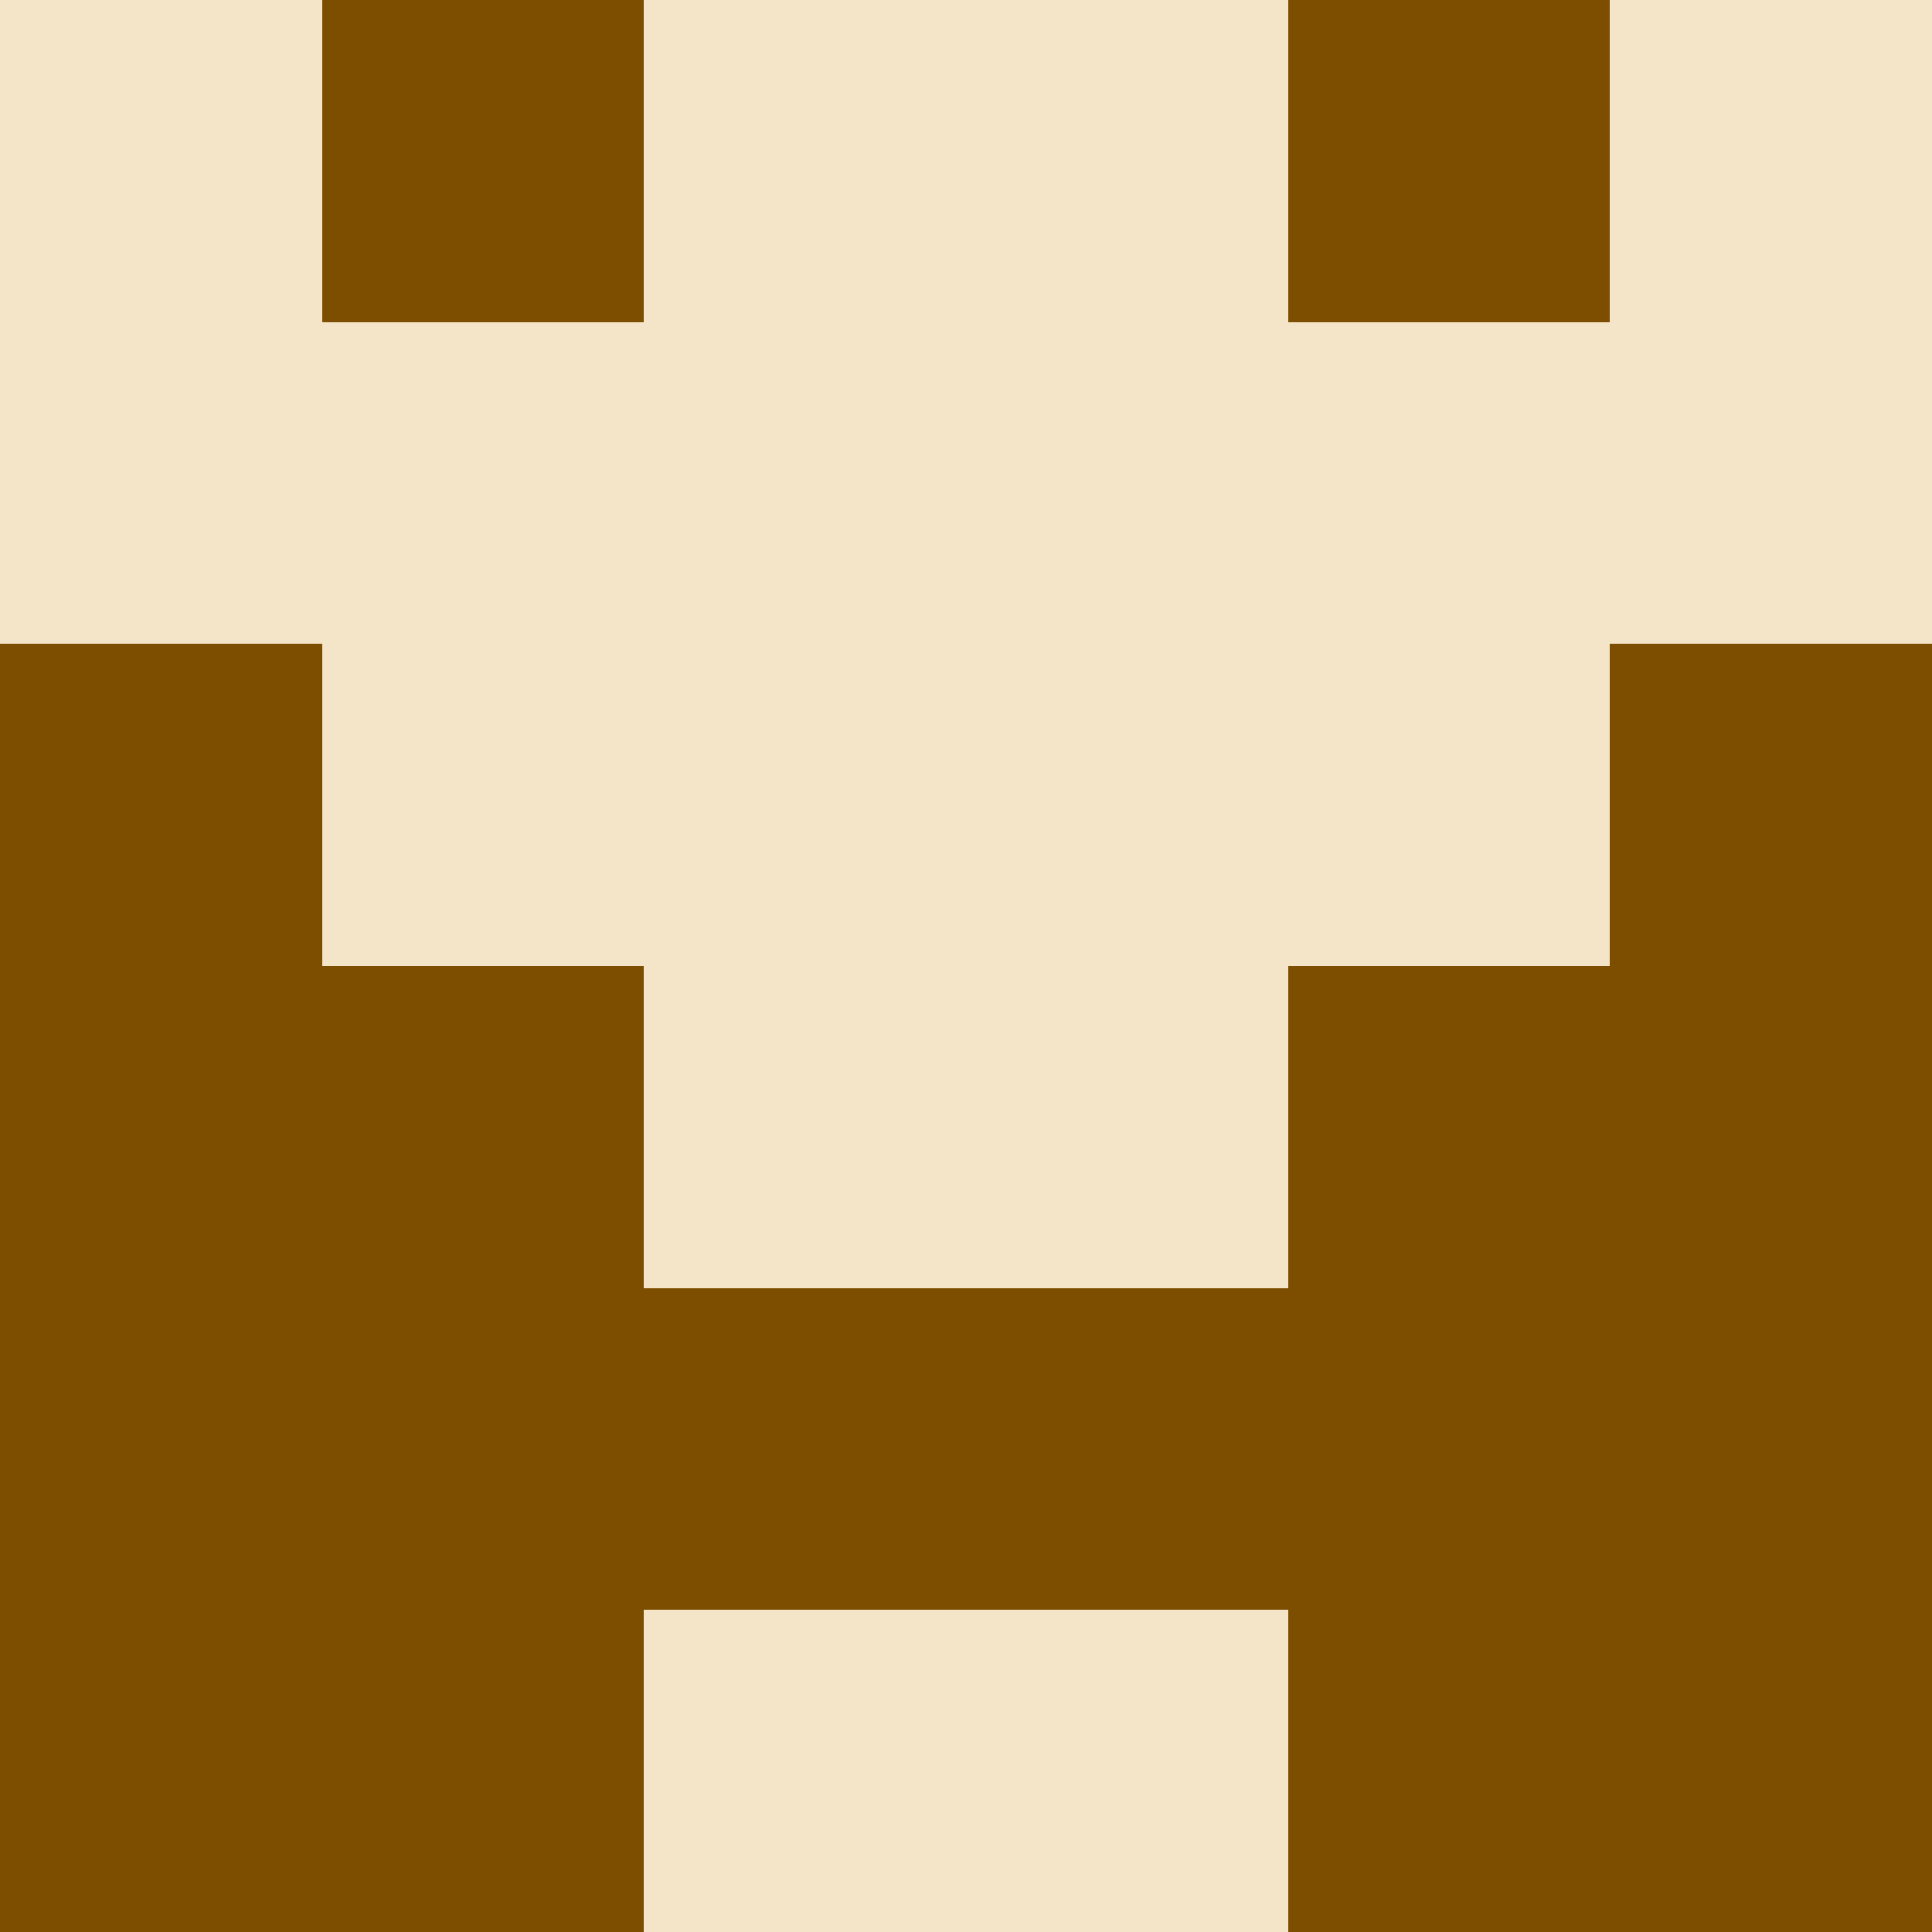
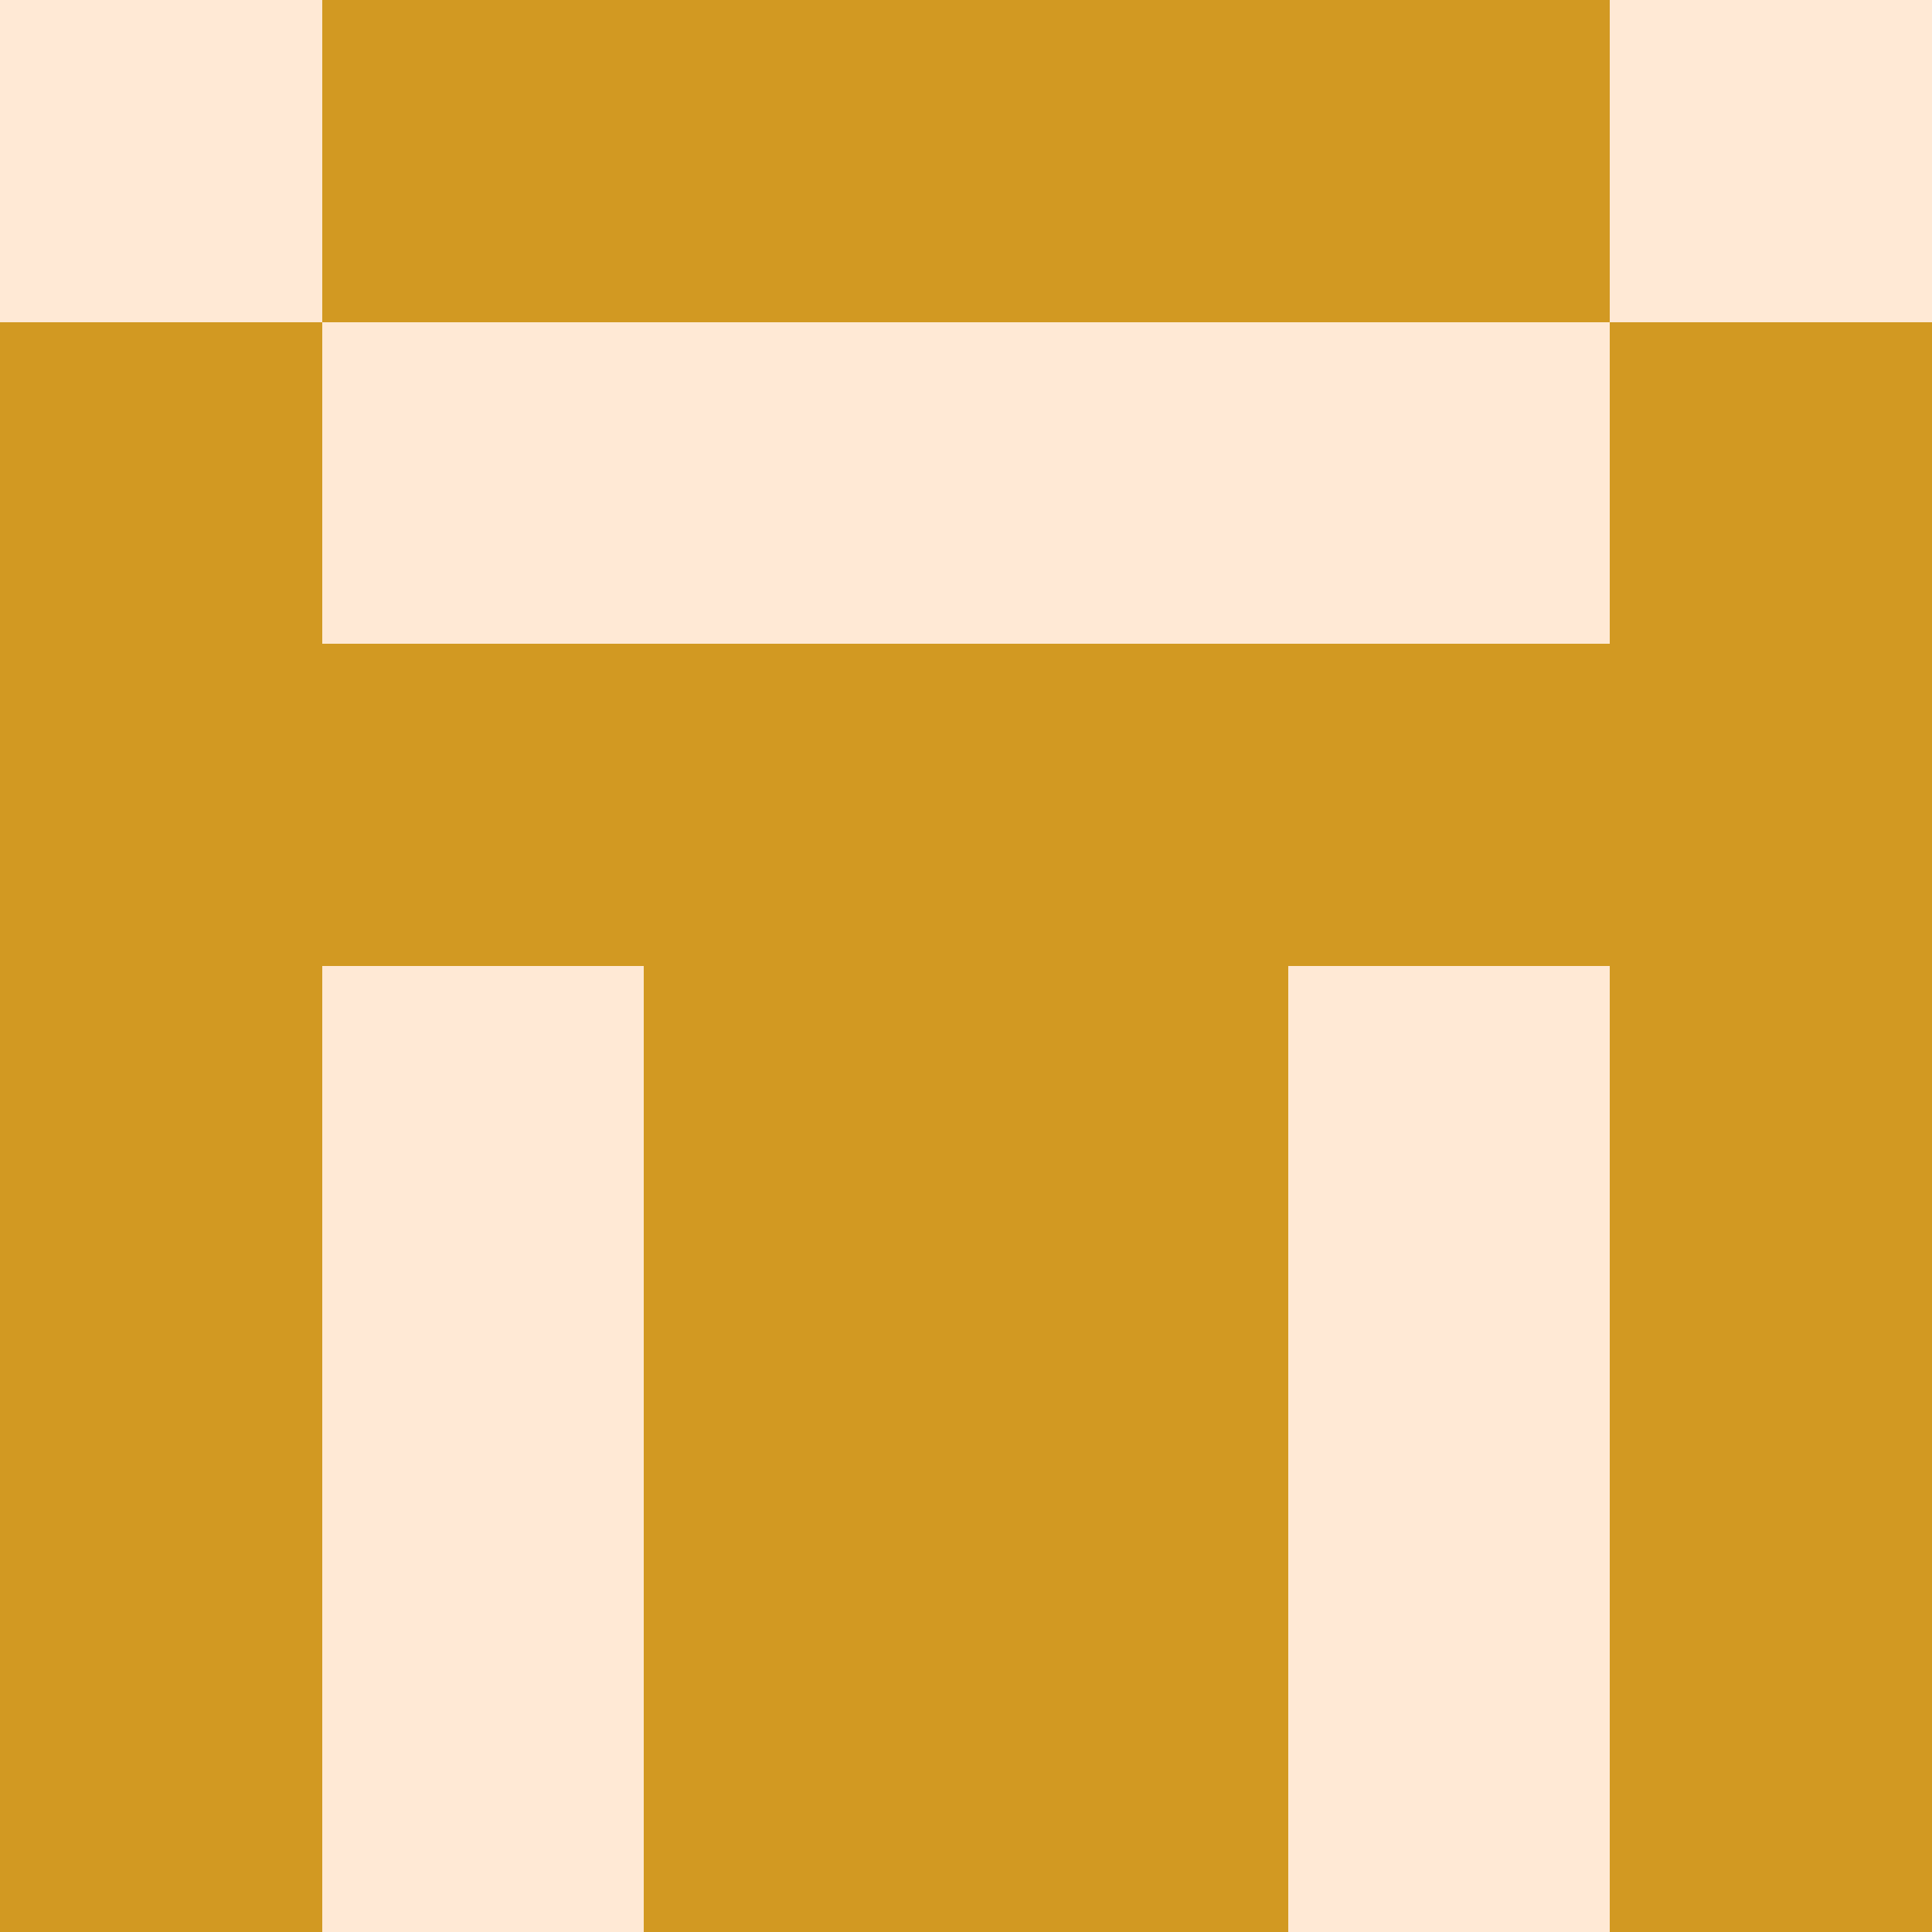
<svg xmlns="http://www.w3.org/2000/svg" viewBox="0 0 48 48" width="192" height="192" shape-rendering="crispEdges">
-   <rect width="48" height="48" fill="#d29922" opacity="0.25" />
-   <rect x="8" y="0" width="8" height="8" fill="#7d4e00" />
-   <rect x="32" y="0" width="8" height="8" fill="#7d4e00" />
-   <rect x="0" y="16" width="8" height="8" fill="#7d4e00" />
-   <rect x="40" y="16" width="8" height="8" fill="#7d4e00" />
-   <rect x="0" y="24" width="8" height="8" fill="#7d4e00" />
-   <rect x="40" y="24" width="8" height="8" fill="#7d4e00" />
-   <rect x="8" y="24" width="8" height="8" fill="#7d4e00" />
-   <rect x="32" y="24" width="8" height="8" fill="#7d4e00" />
-   <rect x="0" y="32" width="8" height="8" fill="#7d4e00" />
-   <rect x="40" y="32" width="8" height="8" fill="#7d4e00" />
-   <rect x="8" y="32" width="8" height="8" fill="#7d4e00" />
-   <rect x="32" y="32" width="8" height="8" fill="#7d4e00" />
-   <rect x="16" y="32" width="8" height="8" fill="#7d4e00" />
-   <rect x="24" y="32" width="8" height="8" fill="#7d4e00" />
-   <rect x="0" y="40" width="8" height="8" fill="#7d4e00" />
-   <rect x="40" y="40" width="8" height="8" fill="#7d4e00" />
-   <rect x="8" y="40" width="8" height="8" fill="#7d4e00" />
-   <rect x="32" y="40" width="8" height="8" fill="#7d4e00" />
+   <rect width="48" height="48" fill="#ffa657" opacity="0.25" />
+   <rect x="8" y="0" width="8" height="8" fill="#d29922" />
+   <rect x="32" y="0" width="8" height="8" fill="#d29922" />
+   <rect x="16" y="0" width="8" height="8" fill="#d29922" />
+   <rect x="24" y="0" width="8" height="8" fill="#d29922" />
+   <rect x="0" y="8" width="8" height="8" fill="#d29922" />
+   <rect x="40" y="8" width="8" height="8" fill="#d29922" />
+   <rect x="0" y="16" width="8" height="8" fill="#d29922" />
+   <rect x="40" y="16" width="8" height="8" fill="#d29922" />
+   <rect x="8" y="16" width="8" height="8" fill="#d29922" />
+   <rect x="32" y="16" width="8" height="8" fill="#d29922" />
+   <rect x="16" y="16" width="8" height="8" fill="#d29922" />
+   <rect x="24" y="16" width="8" height="8" fill="#d29922" />
+   <rect x="0" y="24" width="8" height="8" fill="#d29922" />
+   <rect x="40" y="24" width="8" height="8" fill="#d29922" />
+   <rect x="16" y="24" width="8" height="8" fill="#d29922" />
+   <rect x="24" y="24" width="8" height="8" fill="#d29922" />
+   <rect x="0" y="32" width="8" height="8" fill="#d29922" />
+   <rect x="40" y="32" width="8" height="8" fill="#d29922" />
+   <rect x="16" y="32" width="8" height="8" fill="#d29922" />
+   <rect x="24" y="32" width="8" height="8" fill="#d29922" />
+   <rect x="0" y="40" width="8" height="8" fill="#d29922" />
+   <rect x="40" y="40" width="8" height="8" fill="#d29922" />
+   <rect x="16" y="40" width="8" height="8" fill="#d29922" />
+   <rect x="24" y="40" width="8" height="8" fill="#d29922" />
</svg>
